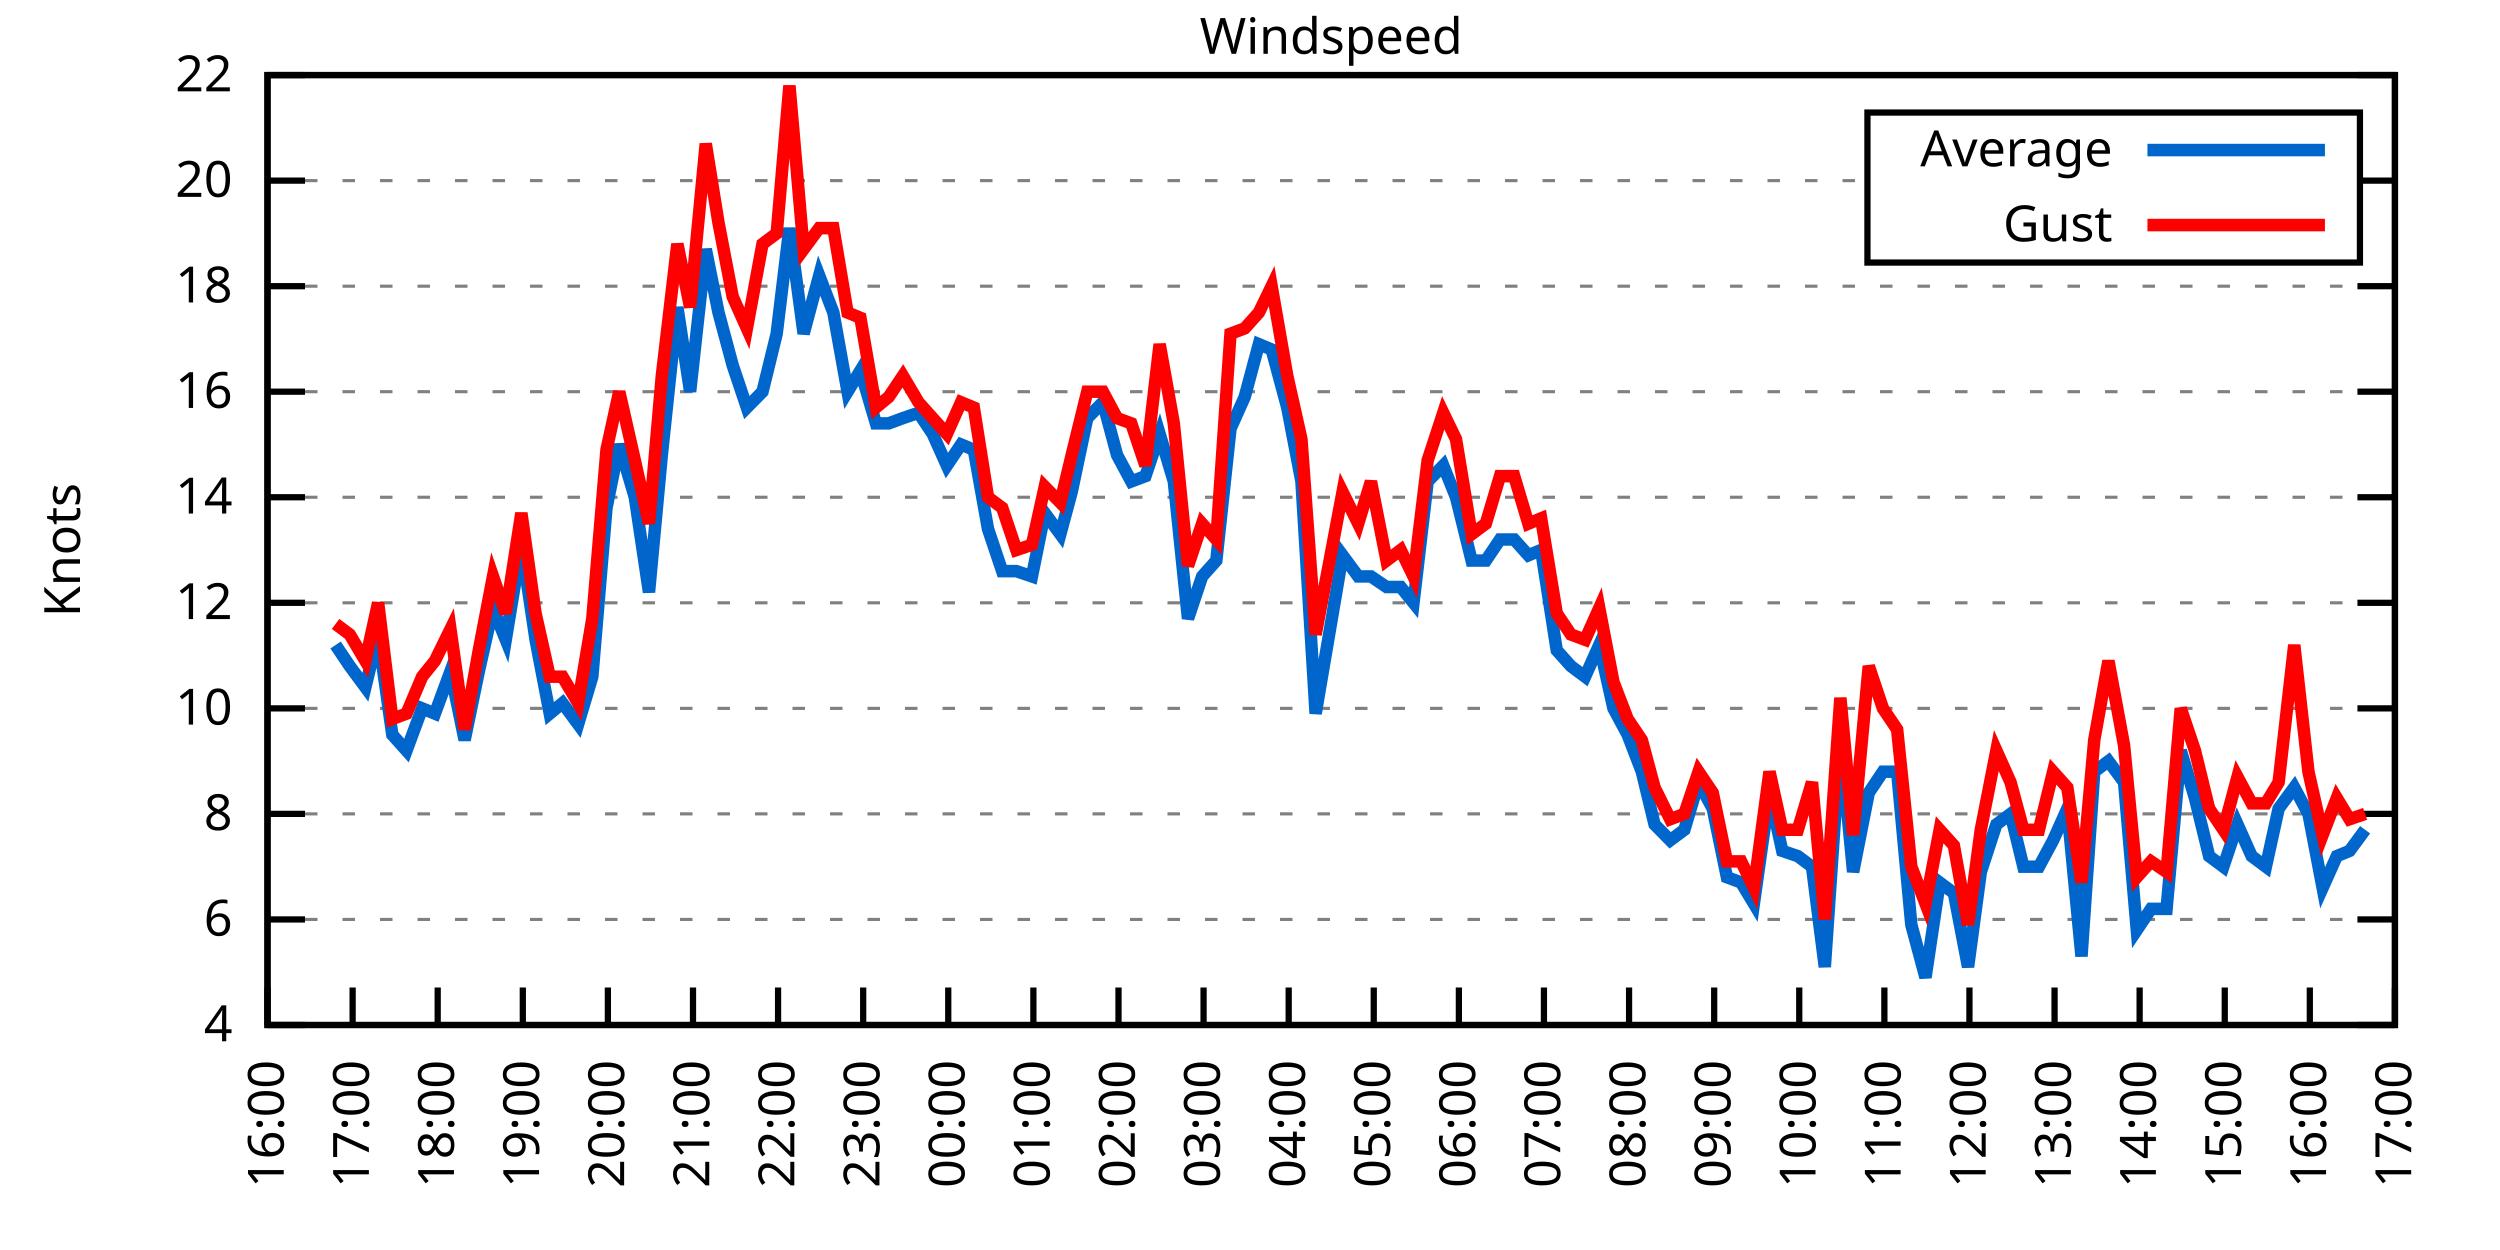
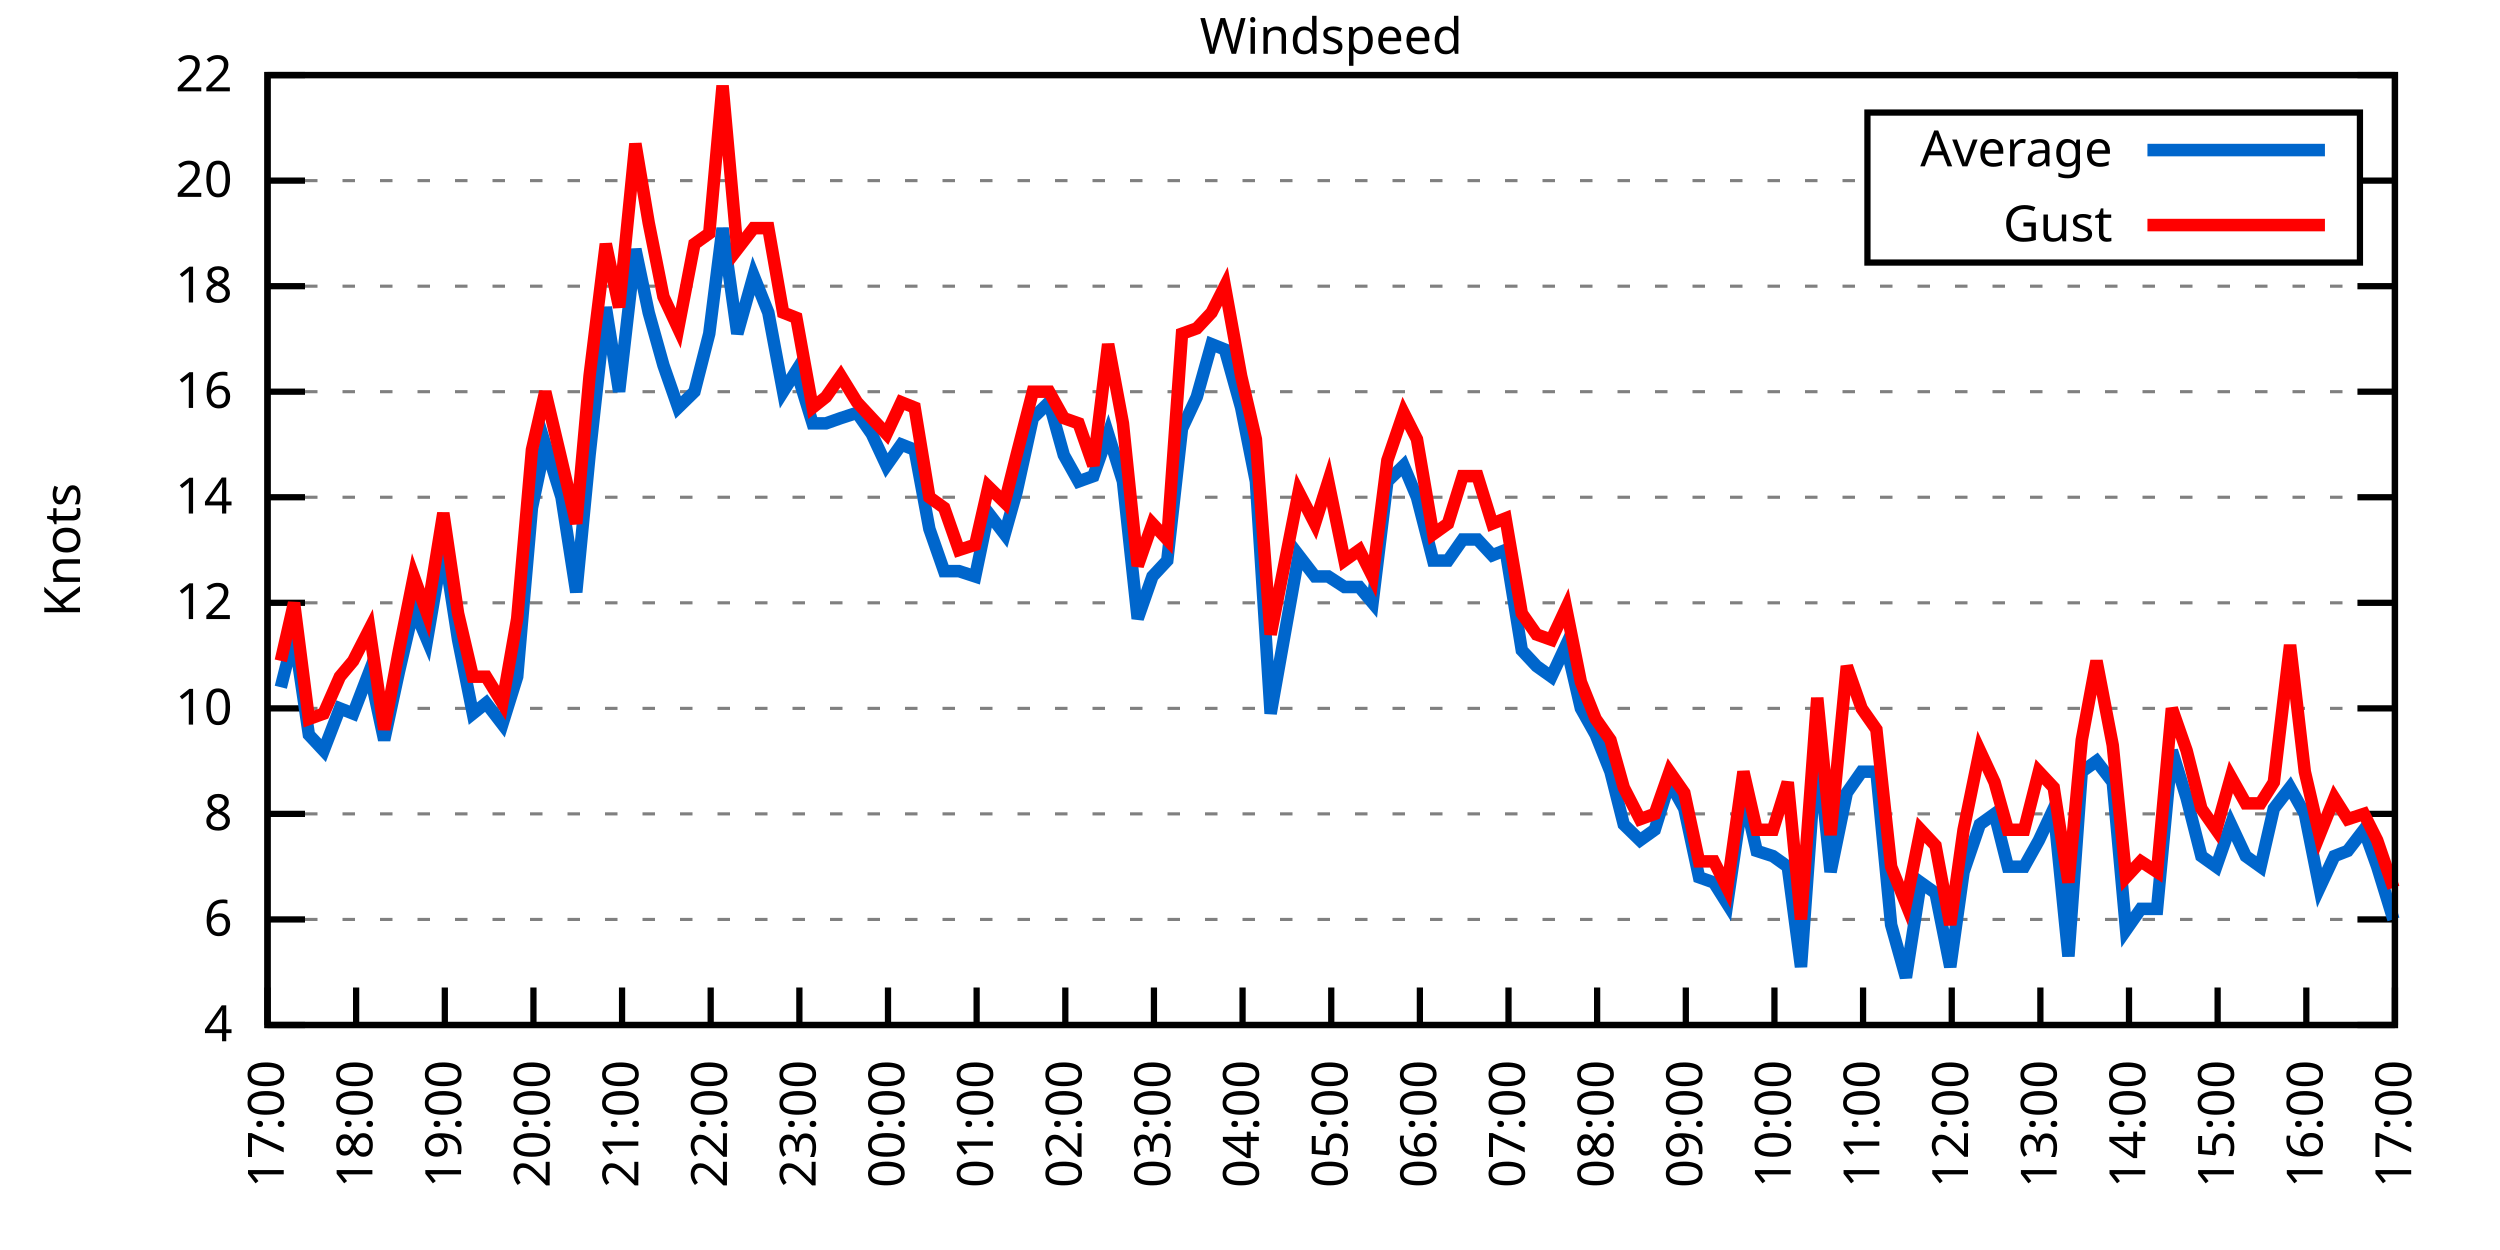
<svg xmlns="http://www.w3.org/2000/svg" xmlns:xlink="http://www.w3.org/1999/xlink" width="400" height="200" viewBox="0 0 400 200">
  <g id="gnuplot_canvas">
    <rect x="0" y="0" width="400" height="200" fill="none" />
    <defs>
      <circle id="gpDot" r="0.5" stroke-width="0.5" stroke="currentColor" />
      <path id="gpPt0" stroke-width="0.333" stroke="currentColor" d="M-1,0 h2 M0,-1 v2" />
      <path id="gpPt1" stroke-width="0.333" stroke="currentColor" d="M-1,-1 L1,1 M1,-1 L-1,1" />
      <path id="gpPt2" stroke-width="0.333" stroke="currentColor" d="M-1,0 L1,0 M0,-1 L0,1 M-1,-1 L1,1 M-1,1 L1,-1" />
      <rect id="gpPt3" stroke-width="0.333" stroke="currentColor" x="-1" y="-1" width="2" height="2" />
      <rect id="gpPt4" stroke-width="0.333" stroke="currentColor" fill="currentColor" x="-1" y="-1" width="2" height="2" />
      <circle id="gpPt5" stroke-width="0.333" stroke="currentColor" cx="0" cy="0" r="1" />
      <use xlink:href="#gpPt5" id="gpPt6" fill="currentColor" stroke="none" />
      <path id="gpPt7" stroke-width="0.333" stroke="currentColor" d="M0,-1.33 L-1.33,0.67 L1.33,0.67 z" />
      <use xlink:href="#gpPt7" id="gpPt8" fill="currentColor" stroke="none" />
      <use xlink:href="#gpPt7" id="gpPt9" stroke="currentColor" transform="rotate(180)" />
      <use xlink:href="#gpPt9" id="gpPt10" fill="currentColor" stroke="none" />
      <use xlink:href="#gpPt3" id="gpPt11" stroke="currentColor" transform="rotate(45)" />
      <use xlink:href="#gpPt11" id="gpPt12" fill="currentColor" stroke="none" />
      <path id="gpPt13" stroke-width="0.333" stroke="currentColor" d="M0,1.330 L1.265,0.411 L0.782,-1.067 L-0.782,-1.076 L-1.265,0.411 z" />
      <use xlink:href="#gpPt13" id="gpPt14" fill="currentColor" stroke="none" />
      <filter id="textbox" filterUnits="objectBoundingBox" x="0" y="0" height="1" width="1">
        <feFlood flood-color="white" flood-opacity="1" result="bgnd" />
        <feComposite in="SourceGraphic" in2="bgnd" operator="atop" />
      </filter>
      <filter id="greybox" filterUnits="objectBoundingBox" x="0" y="0" height="1" width="1">
        <feFlood flood-color="lightgrey" flood-opacity="1" result="grey" />
        <feComposite in="SourceGraphic" in2="grey" operator="atop" />
      </filter>
    </defs>
    <g fill="none" color="white" stroke="currentColor" stroke-width="1.00" stroke-linecap="butt" stroke-linejoin="miter">
</g>
    <g fill="none" color="black" stroke="currentColor" stroke-width="1.00" stroke-linecap="butt" stroke-linejoin="miter">
      <g stroke="none" shape-rendering="crispEdges">
        <polygon fill="rgb(255, 255, 255)" points="42.80,164.00 383.18,164.00 383.18,12.02 42.80,12.02 " />
      </g>
    </g>
    <g fill="none" color="black" stroke="currentColor" stroke-width="1.00" stroke-linecap="butt" stroke-linejoin="miter">
</g>
    <g fill="none" color="black" stroke="black" stroke-width="0.50" stroke-linecap="butt" stroke-linejoin="miter">
</g>
    <g fill="none" color="gray" stroke="currentColor" stroke-width="0.50" stroke-linecap="butt" stroke-linejoin="miter">
      <path stroke="gray" stroke-dasharray="2,4" class="gridline" d="M42.80,164.00 L383.19,164.00  " />
    </g>
    <g fill="none" color="gray" stroke="gray" stroke-width="1.00" stroke-linecap="butt" stroke-linejoin="miter">
</g>
    <g fill="none" color="black" stroke="currentColor" stroke-width="1.00" stroke-linecap="butt" stroke-linejoin="miter">
      <path stroke="black" d="M42.80,164.00 L48.80,164.00 M383.19,164.00 L377.19,164.00  " />
      <g transform="translate(37.20,166.60)" stroke="none" fill="black" font-family="Sans" font-size="8.00" text-anchor="end">
        <text>
          <tspan font-family="Sans"> 4</tspan>
        </text>
      </g>
    </g>
    <g fill="none" color="black" stroke="currentColor" stroke-width="1.00" stroke-linecap="butt" stroke-linejoin="miter">
</g>
    <g fill="none" color="black" stroke="black" stroke-width="0.50" stroke-linecap="butt" stroke-linejoin="miter">
</g>
    <g fill="none" color="gray" stroke="currentColor" stroke-width="0.50" stroke-linecap="butt" stroke-linejoin="miter">
      <path stroke="gray" stroke-dasharray="2,4" class="gridline" d="M42.80,147.11 L383.19,147.11  " />
    </g>
    <g fill="none" color="gray" stroke="gray" stroke-width="1.00" stroke-linecap="butt" stroke-linejoin="miter">
</g>
    <g fill="none" color="black" stroke="currentColor" stroke-width="1.00" stroke-linecap="butt" stroke-linejoin="miter">
      <path stroke="black" d="M42.80,147.11 L48.80,147.11 M383.19,147.11 L377.19,147.11  " />
      <g transform="translate(37.20,149.71)" stroke="none" fill="black" font-family="Sans" font-size="8.00" text-anchor="end">
        <text>
          <tspan font-family="Sans"> 6</tspan>
        </text>
      </g>
    </g>
    <g fill="none" color="black" stroke="currentColor" stroke-width="1.00" stroke-linecap="butt" stroke-linejoin="miter">
</g>
    <g fill="none" color="black" stroke="black" stroke-width="0.50" stroke-linecap="butt" stroke-linejoin="miter">
</g>
    <g fill="none" color="gray" stroke="currentColor" stroke-width="0.50" stroke-linecap="butt" stroke-linejoin="miter">
      <path stroke="gray" stroke-dasharray="2,4" class="gridline" d="M42.80,130.22 L383.19,130.22  " />
    </g>
    <g fill="none" color="gray" stroke="gray" stroke-width="1.00" stroke-linecap="butt" stroke-linejoin="miter">
</g>
    <g fill="none" color="black" stroke="currentColor" stroke-width="1.00" stroke-linecap="butt" stroke-linejoin="miter">
      <path stroke="black" d="M42.80,130.22 L48.80,130.22 M383.19,130.22 L377.19,130.22  " />
      <g transform="translate(37.20,132.82)" stroke="none" fill="black" font-family="Sans" font-size="8.00" text-anchor="end">
        <text>
          <tspan font-family="Sans"> 8</tspan>
        </text>
      </g>
    </g>
    <g fill="none" color="black" stroke="currentColor" stroke-width="1.00" stroke-linecap="butt" stroke-linejoin="miter">
</g>
    <g fill="none" color="black" stroke="black" stroke-width="0.50" stroke-linecap="butt" stroke-linejoin="miter">
</g>
    <g fill="none" color="gray" stroke="currentColor" stroke-width="0.50" stroke-linecap="butt" stroke-linejoin="miter">
      <path stroke="gray" stroke-dasharray="2,4" class="gridline" d="M42.80,113.34 L383.19,113.34  " />
    </g>
    <g fill="none" color="gray" stroke="gray" stroke-width="1.00" stroke-linecap="butt" stroke-linejoin="miter">
</g>
    <g fill="none" color="black" stroke="currentColor" stroke-width="1.00" stroke-linecap="butt" stroke-linejoin="miter">
      <path stroke="black" d="M42.80,113.34 L48.80,113.34 M383.19,113.34 L377.19,113.34  " />
      <g transform="translate(37.20,115.94)" stroke="none" fill="black" font-family="Sans" font-size="8.00" text-anchor="end">
        <text>
          <tspan font-family="Sans"> 10</tspan>
        </text>
      </g>
    </g>
    <g fill="none" color="black" stroke="currentColor" stroke-width="1.00" stroke-linecap="butt" stroke-linejoin="miter">
</g>
    <g fill="none" color="black" stroke="black" stroke-width="0.50" stroke-linecap="butt" stroke-linejoin="miter">
</g>
    <g fill="none" color="gray" stroke="currentColor" stroke-width="0.50" stroke-linecap="butt" stroke-linejoin="miter">
      <path stroke="gray" stroke-dasharray="2,4" class="gridline" d="M42.80,96.45 L383.19,96.45  " />
    </g>
    <g fill="none" color="gray" stroke="gray" stroke-width="1.00" stroke-linecap="butt" stroke-linejoin="miter">
</g>
    <g fill="none" color="black" stroke="currentColor" stroke-width="1.00" stroke-linecap="butt" stroke-linejoin="miter">
      <path stroke="black" d="M42.80,96.45 L48.80,96.45 M383.19,96.45 L377.19,96.45  " />
      <g transform="translate(37.20,99.05)" stroke="none" fill="black" font-family="Sans" font-size="8.00" text-anchor="end">
        <text>
          <tspan font-family="Sans"> 12</tspan>
        </text>
      </g>
    </g>
    <g fill="none" color="black" stroke="currentColor" stroke-width="1.00" stroke-linecap="butt" stroke-linejoin="miter">
</g>
    <g fill="none" color="black" stroke="black" stroke-width="0.50" stroke-linecap="butt" stroke-linejoin="miter">
</g>
    <g fill="none" color="gray" stroke="currentColor" stroke-width="0.50" stroke-linecap="butt" stroke-linejoin="miter">
      <path stroke="gray" stroke-dasharray="2,4" class="gridline" d="M42.80,79.56 L383.19,79.56  " />
    </g>
    <g fill="none" color="gray" stroke="gray" stroke-width="1.00" stroke-linecap="butt" stroke-linejoin="miter">
</g>
    <g fill="none" color="black" stroke="currentColor" stroke-width="1.00" stroke-linecap="butt" stroke-linejoin="miter">
      <path stroke="black" d="M42.80,79.56 L48.80,79.56 M383.19,79.56 L377.19,79.56  " />
      <g transform="translate(37.20,82.16)" stroke="none" fill="black" font-family="Sans" font-size="8.00" text-anchor="end">
        <text>
          <tspan font-family="Sans"> 14</tspan>
        </text>
      </g>
    </g>
    <g fill="none" color="black" stroke="currentColor" stroke-width="1.00" stroke-linecap="butt" stroke-linejoin="miter">
</g>
    <g fill="none" color="black" stroke="black" stroke-width="0.50" stroke-linecap="butt" stroke-linejoin="miter">
</g>
    <g fill="none" color="gray" stroke="currentColor" stroke-width="0.50" stroke-linecap="butt" stroke-linejoin="miter">
      <path stroke="gray" stroke-dasharray="2,4" class="gridline" d="M42.80,62.67 L383.19,62.67  " />
    </g>
    <g fill="none" color="gray" stroke="gray" stroke-width="1.00" stroke-linecap="butt" stroke-linejoin="miter">
</g>
    <g fill="none" color="black" stroke="currentColor" stroke-width="1.00" stroke-linecap="butt" stroke-linejoin="miter">
      <path stroke="black" d="M42.80,62.67 L48.80,62.67 M383.19,62.67 L377.19,62.67  " />
      <g transform="translate(37.20,65.27)" stroke="none" fill="black" font-family="Sans" font-size="8.00" text-anchor="end">
        <text>
          <tspan font-family="Sans"> 16</tspan>
        </text>
      </g>
    </g>
    <g fill="none" color="black" stroke="currentColor" stroke-width="1.00" stroke-linecap="butt" stroke-linejoin="miter">
</g>
    <g fill="none" color="black" stroke="black" stroke-width="0.50" stroke-linecap="butt" stroke-linejoin="miter">
</g>
    <g fill="none" color="gray" stroke="currentColor" stroke-width="0.50" stroke-linecap="butt" stroke-linejoin="miter">
      <path stroke="gray" stroke-dasharray="2,4" class="gridline" d="M42.80,45.79 L383.19,45.79  " />
    </g>
    <g fill="none" color="gray" stroke="gray" stroke-width="1.00" stroke-linecap="butt" stroke-linejoin="miter">
</g>
    <g fill="none" color="black" stroke="currentColor" stroke-width="1.00" stroke-linecap="butt" stroke-linejoin="miter">
      <path stroke="black" d="M42.80,45.79 L48.80,45.79 M383.19,45.79 L377.19,45.79  " />
      <g transform="translate(37.20,48.39)" stroke="none" fill="black" font-family="Sans" font-size="8.00" text-anchor="end">
        <text>
          <tspan font-family="Sans"> 18</tspan>
        </text>
      </g>
    </g>
    <g fill="none" color="black" stroke="currentColor" stroke-width="1.00" stroke-linecap="butt" stroke-linejoin="miter">
</g>
    <g fill="none" color="black" stroke="black" stroke-width="0.50" stroke-linecap="butt" stroke-linejoin="miter">
</g>
    <g fill="none" color="gray" stroke="currentColor" stroke-width="0.50" stroke-linecap="butt" stroke-linejoin="miter">
      <path stroke="gray" stroke-dasharray="2,4" class="gridline" d="M42.80,28.90 L298.79,28.90 M377.59,28.90 L383.19,28.90  " />
    </g>
    <g fill="none" color="gray" stroke="gray" stroke-width="1.00" stroke-linecap="butt" stroke-linejoin="miter">
</g>
    <g fill="none" color="black" stroke="currentColor" stroke-width="1.00" stroke-linecap="butt" stroke-linejoin="miter">
      <path stroke="black" d="M42.80,28.90 L48.80,28.90 M383.19,28.90 L377.19,28.90  " />
      <g transform="translate(37.20,31.50)" stroke="none" fill="black" font-family="Sans" font-size="8.00" text-anchor="end">
        <text>
          <tspan font-family="Sans"> 20</tspan>
        </text>
      </g>
    </g>
    <g fill="none" color="black" stroke="currentColor" stroke-width="1.00" stroke-linecap="butt" stroke-linejoin="miter">
</g>
    <g fill="none" color="black" stroke="black" stroke-width="0.50" stroke-linecap="butt" stroke-linejoin="miter">
</g>
    <g fill="none" color="gray" stroke="currentColor" stroke-width="0.50" stroke-linecap="butt" stroke-linejoin="miter">
      <path stroke="gray" stroke-dasharray="2,4" class="gridline" d="M42.80,12.01 L383.19,12.01  " />
    </g>
    <g fill="none" color="gray" stroke="gray" stroke-width="1.00" stroke-linecap="butt" stroke-linejoin="miter">
</g>
    <g fill="none" color="black" stroke="currentColor" stroke-width="1.00" stroke-linecap="butt" stroke-linejoin="miter">
      <path stroke="black" d="M42.80,12.01 L48.80,12.01 M383.19,12.01 L377.19,12.01  " />
      <g transform="translate(37.20,14.61)" stroke="none" fill="black" font-family="Sans" font-size="8.00" text-anchor="end">
        <text>
          <tspan font-family="Sans"> 22</tspan>
        </text>
      </g>
    </g>
    <g fill="none" color="black" stroke="currentColor" stroke-width="1.00" stroke-linecap="butt" stroke-linejoin="miter">
      <path stroke="black" d="M42.80,164.00 L42.80,158.00  " />
      <g transform="translate(45.40,169.60) rotate(270.00)" stroke="none" fill="black" font-family="Sans" font-size="8.00" text-anchor="end">
        <text>
-           <tspan font-family="Sans">16:00</tspan>
-         </text>
-       </g>
-     </g>
-     <g fill="none" color="black" stroke="currentColor" stroke-width="1.00" stroke-linecap="butt" stroke-linejoin="miter">
-       <path stroke="black" d="M56.42,164.00 L56.42,158.00  " />
-       <g transform="translate(59.02,169.60) rotate(270.00)" stroke="none" fill="black" font-family="Sans" font-size="8.00" text-anchor="end">
-         <text>
          <tspan font-family="Sans">17:00</tspan>
        </text>
      </g>
    </g>
    <g fill="none" color="black" stroke="currentColor" stroke-width="1.00" stroke-linecap="butt" stroke-linejoin="miter">
-       <path stroke="black" d="M70.03,164.00 L70.03,158.00  " />
-       <g transform="translate(72.63,169.60) rotate(270.00)" stroke="none" fill="black" font-family="Sans" font-size="8.00" text-anchor="end">
+       <path stroke="black" d="M56.98,164.00 L56.98,158.00  " />
+       <g transform="translate(59.58,169.60) rotate(270.00)" stroke="none" fill="black" font-family="Sans" font-size="8.00" text-anchor="end">
        <text>
          <tspan font-family="Sans">18:00</tspan>
        </text>
      </g>
    </g>
    <g fill="none" color="black" stroke="currentColor" stroke-width="1.00" stroke-linecap="butt" stroke-linejoin="miter">
-       <path stroke="black" d="M83.65,164.00 L83.65,158.00  " />
-       <g transform="translate(86.25,169.60) rotate(270.00)" stroke="none" fill="black" font-family="Sans" font-size="8.00" text-anchor="end">
+       <path stroke="black" d="M71.17,164.00 L71.17,158.00  " />
+       <g transform="translate(73.77,169.60) rotate(270.00)" stroke="none" fill="black" font-family="Sans" font-size="8.00" text-anchor="end">
        <text>
          <tspan font-family="Sans">19:00</tspan>
        </text>
      </g>
    </g>
    <g fill="none" color="black" stroke="currentColor" stroke-width="1.00" stroke-linecap="butt" stroke-linejoin="miter">
-       <path stroke="black" d="M97.26,164.00 L97.26,158.00  " />
-       <g transform="translate(99.86,169.60) rotate(270.00)" stroke="none" fill="black" font-family="Sans" font-size="8.00" text-anchor="end">
+       <path stroke="black" d="M85.35,164.00 L85.35,158.00  " />
+       <g transform="translate(87.95,169.60) rotate(270.00)" stroke="none" fill="black" font-family="Sans" font-size="8.00" text-anchor="end">
        <text>
          <tspan font-family="Sans">20:00</tspan>
        </text>
      </g>
    </g>
    <g fill="none" color="black" stroke="currentColor" stroke-width="1.00" stroke-linecap="butt" stroke-linejoin="miter">
-       <path stroke="black" d="M110.88,164.00 L110.88,158.00  " />
-       <g transform="translate(113.48,169.60) rotate(270.00)" stroke="none" fill="black" font-family="Sans" font-size="8.00" text-anchor="end">
+       <path stroke="black" d="M99.53,164.00 L99.53,158.00  " />
+       <g transform="translate(102.13,169.60) rotate(270.00)" stroke="none" fill="black" font-family="Sans" font-size="8.00" text-anchor="end">
        <text>
          <tspan font-family="Sans">21:00</tspan>
        </text>
      </g>
    </g>
    <g fill="none" color="black" stroke="currentColor" stroke-width="1.00" stroke-linecap="butt" stroke-linejoin="miter">
-       <path stroke="black" d="M124.49,164.00 L124.49,158.00  " />
-       <g transform="translate(127.09,169.60) rotate(270.00)" stroke="none" fill="black" font-family="Sans" font-size="8.00" text-anchor="end">
+       <path stroke="black" d="M113.71,164.00 L113.71,158.00  " />
+       <g transform="translate(116.31,169.60) rotate(270.00)" stroke="none" fill="black" font-family="Sans" font-size="8.00" text-anchor="end">
        <text>
          <tspan font-family="Sans">22:00</tspan>
        </text>
      </g>
    </g>
    <g fill="none" color="black" stroke="currentColor" stroke-width="1.00" stroke-linecap="butt" stroke-linejoin="miter">
-       <path stroke="black" d="M138.11,164.00 L138.11,158.00  " />
-       <g transform="translate(140.71,169.60) rotate(270.00)" stroke="none" fill="black" font-family="Sans" font-size="8.00" text-anchor="end">
+       <path stroke="black" d="M127.90,164.00 L127.90,158.00  " />
+       <g transform="translate(130.50,169.60) rotate(270.00)" stroke="none" fill="black" font-family="Sans" font-size="8.00" text-anchor="end">
        <text>
          <tspan font-family="Sans">23:00</tspan>
        </text>
      </g>
    </g>
    <g fill="none" color="black" stroke="currentColor" stroke-width="1.00" stroke-linecap="butt" stroke-linejoin="miter">
-       <path stroke="black" d="M151.72,164.00 L151.72,158.00  " />
-       <g transform="translate(154.32,169.60) rotate(270.00)" stroke="none" fill="black" font-family="Sans" font-size="8.00" text-anchor="end">
+       <path stroke="black" d="M142.08,164.00 L142.08,158.00  " />
+       <g transform="translate(144.68,169.60) rotate(270.00)" stroke="none" fill="black" font-family="Sans" font-size="8.00" text-anchor="end">
        <text>
          <tspan font-family="Sans">00:00</tspan>
        </text>
      </g>
    </g>
    <g fill="none" color="black" stroke="currentColor" stroke-width="1.00" stroke-linecap="butt" stroke-linejoin="miter">
-       <path stroke="black" d="M165.34,164.00 L165.34,158.00  " />
-       <g transform="translate(167.94,169.60) rotate(270.00)" stroke="none" fill="black" font-family="Sans" font-size="8.00" text-anchor="end">
+       <path stroke="black" d="M156.26,164.00 L156.26,158.00  " />
+       <g transform="translate(158.86,169.60) rotate(270.00)" stroke="none" fill="black" font-family="Sans" font-size="8.00" text-anchor="end">
        <text>
          <tspan font-family="Sans">01:00</tspan>
        </text>
      </g>
    </g>
    <g fill="none" color="black" stroke="currentColor" stroke-width="1.00" stroke-linecap="butt" stroke-linejoin="miter">
-       <path stroke="black" d="M178.96,164.00 L178.96,158.00  " />
-       <g transform="translate(181.56,169.60) rotate(270.00)" stroke="none" fill="black" font-family="Sans" font-size="8.00" text-anchor="end">
+       <path stroke="black" d="M170.45,164.00 L170.45,158.00  " />
+       <g transform="translate(173.05,169.60) rotate(270.00)" stroke="none" fill="black" font-family="Sans" font-size="8.00" text-anchor="end">
        <text>
          <tspan font-family="Sans">02:00</tspan>
        </text>
      </g>
    </g>
    <g fill="none" color="black" stroke="currentColor" stroke-width="1.00" stroke-linecap="butt" stroke-linejoin="miter">
-       <path stroke="black" d="M192.57,164.00 L192.57,158.00  " />
-       <g transform="translate(195.17,169.60) rotate(270.00)" stroke="none" fill="black" font-family="Sans" font-size="8.00" text-anchor="end">
+       <path stroke="black" d="M184.63,164.00 L184.63,158.00  " />
+       <g transform="translate(187.23,169.60) rotate(270.00)" stroke="none" fill="black" font-family="Sans" font-size="8.00" text-anchor="end">
        <text>
          <tspan font-family="Sans">03:00</tspan>
        </text>
      </g>
    </g>
    <g fill="none" color="black" stroke="currentColor" stroke-width="1.00" stroke-linecap="butt" stroke-linejoin="miter">
-       <path stroke="black" d="M206.19,164.00 L206.19,158.00  " />
-       <g transform="translate(208.79,169.60) rotate(270.00)" stroke="none" fill="black" font-family="Sans" font-size="8.00" text-anchor="end">
+       <path stroke="black" d="M198.81,164.00 L198.81,158.00  " />
+       <g transform="translate(201.41,169.60) rotate(270.00)" stroke="none" fill="black" font-family="Sans" font-size="8.00" text-anchor="end">
        <text>
          <tspan font-family="Sans">04:00</tspan>
        </text>
      </g>
    </g>
    <g fill="none" color="black" stroke="currentColor" stroke-width="1.00" stroke-linecap="butt" stroke-linejoin="miter">
-       <path stroke="black" d="M219.80,164.00 L219.80,158.00  " />
-       <g transform="translate(222.40,169.60) rotate(270.00)" stroke="none" fill="black" font-family="Sans" font-size="8.00" text-anchor="end">
+       <path stroke="black" d="M213.00,164.00 L213.00,158.00  " />
+       <g transform="translate(215.60,169.60) rotate(270.00)" stroke="none" fill="black" font-family="Sans" font-size="8.00" text-anchor="end">
        <text>
          <tspan font-family="Sans">05:00</tspan>
        </text>
      </g>
    </g>
    <g fill="none" color="black" stroke="currentColor" stroke-width="1.00" stroke-linecap="butt" stroke-linejoin="miter">
-       <path stroke="black" d="M233.42,164.00 L233.42,158.00  " />
-       <g transform="translate(236.02,169.60) rotate(270.00)" stroke="none" fill="black" font-family="Sans" font-size="8.00" text-anchor="end">
+       <path stroke="black" d="M227.18,164.00 L227.18,158.00  " />
+       <g transform="translate(229.78,169.60) rotate(270.00)" stroke="none" fill="black" font-family="Sans" font-size="8.00" text-anchor="end">
        <text>
          <tspan font-family="Sans">06:00</tspan>
        </text>
      </g>
    </g>
    <g fill="none" color="black" stroke="currentColor" stroke-width="1.00" stroke-linecap="butt" stroke-linejoin="miter">
-       <path stroke="black" d="M247.03,164.00 L247.03,158.00  " />
-       <g transform="translate(249.63,169.60) rotate(270.00)" stroke="none" fill="black" font-family="Sans" font-size="8.00" text-anchor="end">
+       <path stroke="black" d="M241.36,164.00 L241.36,158.00  " />
+       <g transform="translate(243.96,169.60) rotate(270.00)" stroke="none" fill="black" font-family="Sans" font-size="8.00" text-anchor="end">
        <text>
          <tspan font-family="Sans">07:00</tspan>
        </text>
      </g>
    </g>
    <g fill="none" color="black" stroke="currentColor" stroke-width="1.00" stroke-linecap="butt" stroke-linejoin="miter">
-       <path stroke="black" d="M260.65,164.00 L260.65,158.00  " />
-       <g transform="translate(263.25,169.60) rotate(270.00)" stroke="none" fill="black" font-family="Sans" font-size="8.00" text-anchor="end">
+       <path stroke="black" d="M255.54,164.00 L255.54,158.00  " />
+       <g transform="translate(258.14,169.60) rotate(270.00)" stroke="none" fill="black" font-family="Sans" font-size="8.00" text-anchor="end">
        <text>
          <tspan font-family="Sans">08:00</tspan>
        </text>
      </g>
    </g>
    <g fill="none" color="black" stroke="currentColor" stroke-width="1.00" stroke-linecap="butt" stroke-linejoin="miter">
-       <path stroke="black" d="M274.27,164.00 L274.27,158.00  " />
-       <g transform="translate(276.87,169.60) rotate(270.00)" stroke="none" fill="black" font-family="Sans" font-size="8.00" text-anchor="end">
+       <path stroke="black" d="M269.73,164.00 L269.73,158.00  " />
+       <g transform="translate(272.33,169.60) rotate(270.00)" stroke="none" fill="black" font-family="Sans" font-size="8.00" text-anchor="end">
        <text>
          <tspan font-family="Sans">09:00</tspan>
        </text>
      </g>
    </g>
    <g fill="none" color="black" stroke="currentColor" stroke-width="1.00" stroke-linecap="butt" stroke-linejoin="miter">
-       <path stroke="black" d="M287.88,164.00 L287.88,158.00  " />
-       <g transform="translate(290.48,169.60) rotate(270.00)" stroke="none" fill="black" font-family="Sans" font-size="8.00" text-anchor="end">
+       <path stroke="black" d="M283.91,164.00 L283.91,158.00  " />
+       <g transform="translate(286.51,169.60) rotate(270.00)" stroke="none" fill="black" font-family="Sans" font-size="8.00" text-anchor="end">
        <text>
          <tspan font-family="Sans">10:00</tspan>
        </text>
      </g>
    </g>
    <g fill="none" color="black" stroke="currentColor" stroke-width="1.00" stroke-linecap="butt" stroke-linejoin="miter">
-       <path stroke="black" d="M301.50,164.00 L301.50,158.00  " />
-       <g transform="translate(304.10,169.60) rotate(270.00)" stroke="none" fill="black" font-family="Sans" font-size="8.00" text-anchor="end">
+       <path stroke="black" d="M298.09,164.00 L298.09,158.00  " />
+       <g transform="translate(300.69,169.60) rotate(270.00)" stroke="none" fill="black" font-family="Sans" font-size="8.00" text-anchor="end">
        <text>
          <tspan font-family="Sans">11:00</tspan>
        </text>
      </g>
    </g>
    <g fill="none" color="black" stroke="currentColor" stroke-width="1.00" stroke-linecap="butt" stroke-linejoin="miter">
-       <path stroke="black" d="M315.11,164.00 L315.11,158.00  " />
-       <g transform="translate(317.71,169.60) rotate(270.00)" stroke="none" fill="black" font-family="Sans" font-size="8.00" text-anchor="end">
+       <path stroke="black" d="M312.28,164.00 L312.28,158.00  " />
+       <g transform="translate(314.88,169.60) rotate(270.00)" stroke="none" fill="black" font-family="Sans" font-size="8.00" text-anchor="end">
        <text>
          <tspan font-family="Sans">12:00</tspan>
        </text>
      </g>
    </g>
    <g fill="none" color="black" stroke="currentColor" stroke-width="1.00" stroke-linecap="butt" stroke-linejoin="miter">
-       <path stroke="black" d="M328.73,164.00 L328.73,158.00  " />
-       <g transform="translate(331.33,169.60) rotate(270.00)" stroke="none" fill="black" font-family="Sans" font-size="8.00" text-anchor="end">
+       <path stroke="black" d="M326.46,164.00 L326.46,158.00  " />
+       <g transform="translate(329.06,169.60) rotate(270.00)" stroke="none" fill="black" font-family="Sans" font-size="8.00" text-anchor="end">
        <text>
          <tspan font-family="Sans">13:00</tspan>
        </text>
      </g>
    </g>
    <g fill="none" color="black" stroke="currentColor" stroke-width="1.00" stroke-linecap="butt" stroke-linejoin="miter">
-       <path stroke="black" d="M342.34,164.00 L342.34,158.00  " />
-       <g transform="translate(344.94,169.60) rotate(270.00)" stroke="none" fill="black" font-family="Sans" font-size="8.00" text-anchor="end">
+       <path stroke="black" d="M340.64,164.00 L340.64,158.00  " />
+       <g transform="translate(343.24,169.60) rotate(270.00)" stroke="none" fill="black" font-family="Sans" font-size="8.00" text-anchor="end">
        <text>
          <tspan font-family="Sans">14:00</tspan>
        </text>
      </g>
    </g>
    <g fill="none" color="black" stroke="currentColor" stroke-width="1.00" stroke-linecap="butt" stroke-linejoin="miter">
-       <path stroke="black" d="M355.96,164.00 L355.96,158.00  " />
-       <g transform="translate(358.56,169.60) rotate(270.00)" stroke="none" fill="black" font-family="Sans" font-size="8.00" text-anchor="end">
+       <path stroke="black" d="M354.82,164.00 L354.82,158.00  " />
+       <g transform="translate(357.42,169.60) rotate(270.00)" stroke="none" fill="black" font-family="Sans" font-size="8.00" text-anchor="end">
        <text>
          <tspan font-family="Sans">15:00</tspan>
        </text>
      </g>
    </g>
    <g fill="none" color="black" stroke="currentColor" stroke-width="1.00" stroke-linecap="butt" stroke-linejoin="miter">
-       <path stroke="black" d="M369.57,164.00 L369.57,158.00  " />
-       <g transform="translate(372.17,169.60) rotate(270.00)" stroke="none" fill="black" font-family="Sans" font-size="8.00" text-anchor="end">
+       <path stroke="black" d="M369.01,164.00 L369.01,158.00  " />
+       <g transform="translate(371.61,169.60) rotate(270.00)" stroke="none" fill="black" font-family="Sans" font-size="8.00" text-anchor="end">
        <text>
          <tspan font-family="Sans">16:00</tspan>
        </text>
      </g>
    </g>
    <g fill="none" color="black" stroke="currentColor" stroke-width="1.00" stroke-linecap="butt" stroke-linejoin="miter">
      <path stroke="black" d="M383.19,164.00 L383.19,158.00  " />
      <g transform="translate(385.79,169.60) rotate(270.00)" stroke="none" fill="black" font-family="Sans" font-size="8.00" text-anchor="end">
        <text>
          <tspan font-family="Sans">17:00</tspan>
        </text>
      </g>
    </g>
    <g fill="none" color="black" stroke="currentColor" stroke-width="1.00" stroke-linecap="butt" stroke-linejoin="miter">
</g>
    <g fill="none" color="black" stroke="currentColor" stroke-width="1.00" stroke-linecap="butt" stroke-linejoin="miter">
      <path stroke="black" d="M42.80,12.01 L42.80,164.00 L383.19,164.00 L383.19,12.01 L42.80,12.01 Z  " />
    </g>
    <g fill="none" color="black" stroke="currentColor" stroke-width="1.00" stroke-linecap="butt" stroke-linejoin="miter">
</g>
    <g fill="none" color="black" stroke="currentColor" stroke-width="1.00" stroke-linecap="butt" stroke-linejoin="miter">
      <path stroke="black" d="M298.79,42.01 L298.79,18.01 L377.59,18.01 L377.59,42.01 L298.79,42.01 Z  " />
    </g>
    <g id="Windspeed_plot_1">
      <g fill="none" color="white" stroke="black" stroke-width="2.00" stroke-linecap="butt" stroke-linejoin="miter">
</g>
      <g fill="none" color="black" stroke="currentColor" stroke-width="2.00" stroke-linecap="butt" stroke-linejoin="miter">
        <g transform="translate(337.99,26.61)" stroke="none" fill="black" font-family="Sans" font-size="8.00" text-anchor="end">
          <text>
            <tspan font-family="Sans">Average</tspan>
          </text>
        </g>
      </g>
      <g fill="none" color="black" stroke="currentColor" stroke-width="2.00" stroke-linecap="butt" stroke-linejoin="miter">
-         <path stroke="rgb(  0, 102, 204)" d="M343.59,24.01 L371.99,24.01 M53.69,103.20 L55.96,106.58 L58.46,109.96 L60.50,101.52 L62.77,117.56 L65.04,120.09   L67.54,113.34 L69.58,114.18 L72.07,107.43 L74.34,118.40 L76.61,107.43 L78.88,97.29 L80.92,102.36 L83.42,87.16   L85.69,102.36 L87.96,114.18 L90.00,112.49 L92.50,115.87 L94.77,108.27 L97.04,81.25 L99.08,71.12 L101.57,79.56   L103.84,94.76 L105.89,72.81 L108.38,49.16 L110.42,62.67 L112.92,39.87 L114.96,50.01 L117.23,58.45 L119.50,65.21   L122.00,62.67 L124.27,53.39 L126.31,36.50 L128.58,53.39 L131.07,44.10 L133.34,50.01 L135.61,62.67 L137.66,59.30   L140.15,67.74 L142.19,67.74 L144.46,66.90 L146.96,66.05 L149.23,69.43 L151.50,74.49 L153.77,71.12 L155.81,71.96   L158.08,84.63 L160.35,91.38 L162.62,91.38 L165.11,92.23 L167.16,82.09 L169.65,85.47 L171.47,78.72 L173.96,66.90   L176.46,64.36 L178.73,72.81 L181.00,77.03 L183.27,76.18 L185.54,69.43 L187.81,77.03 L190.08,98.98 L192.34,92.23   L194.61,89.69 L196.88,68.58 L199.15,63.52 L201.42,55.07 L203.46,55.92 L205.96,65.21 L208.23,77.03 L210.50,114.18   L214.81,88.85 L217.31,92.23 L219.35,92.23 L221.85,93.92 L224.11,93.92 L226.16,96.45 L228.43,77.03 L230.92,74.49   L232.96,79.56 L235.46,89.69 L237.73,89.69 L240.00,86.32 L242.27,86.32 L244.54,88.85 L246.58,88.00 L249.08,104.05   L251.35,106.58 L253.61,108.27 L255.88,103.20 L258.15,113.34 L260.42,117.56 L262.69,123.47 L264.73,131.91 L267.23,134.45   L269.50,132.76 L271.77,125.16 L274.04,129.38 L276.31,140.36 L278.58,141.20 L280.62,144.58 L283.12,126.85 L285.16,136.14   L287.65,136.98 L289.92,138.67 L291.97,154.71 L294.46,118.40 L296.50,139.51 L299.00,126.85 L301.27,123.47 L303.54,123.47   L305.81,147.96 L308.08,156.40 L310.35,141.20 L312.62,142.89 L314.89,154.71 L316.93,139.51 L319.42,131.91 L321.69,130.22   L323.74,138.67 L326.23,138.67 L328.50,134.45 L330.77,129.38 L333.04,153.02 L335.08,123.47 L337.35,121.78 L339.85,125.16   L341.89,148.80 L344.16,145.42 L346.65,145.42 L348.92,120.09 L351.19,127.69 L353.46,136.98 L355.73,138.67 L358.00,131.91   L360.27,136.98 L362.54,138.67 L364.58,129.38 L367.08,126.00 L369.35,130.22 L371.62,142.05 L373.89,136.98 L375.93,136.14   L378.42,132.76  " />
+         <path stroke="rgb(  0, 102, 204)" d="M343.59,24.01 L371.99,24.01 M44.93,109.96 L47.05,101.52 L49.42,117.56 L51.78,120.09 L54.38,113.34 L56.51,114.18   L59.11,107.43 L61.47,118.40 L63.84,107.43 L66.20,97.29 L68.33,102.36 L70.93,87.16 L73.29,102.36 L75.66,114.18   L77.78,112.49 L80.38,115.87 L82.75,108.27 L85.11,81.25 L87.24,71.12 L89.84,79.56 L92.20,94.76 L94.33,72.81   L96.93,49.16 L99.06,62.67 L101.66,39.87 L103.79,50.01 L106.15,58.45 L108.51,65.21 L111.11,62.67 L113.48,53.39   L115.61,36.50 L117.97,53.39 L120.57,44.10 L122.93,50.01 L125.30,62.67 L127.42,59.30 L130.02,67.74 L132.15,67.74   L134.52,66.90 L137.12,66.05 L139.48,69.43 L141.84,74.49 L144.21,71.12 L146.34,71.96 L148.70,84.63 L151.06,91.38   L153.43,91.38 L156.03,92.23 L158.15,82.09 L160.75,85.47 L162.65,78.72 L165.25,66.90 L167.85,64.36 L170.21,72.81   L172.57,77.03 L174.94,76.18 L177.30,69.43 L179.67,77.03 L182.03,98.98 L184.39,92.23 L186.76,89.69 L189.12,68.58   L191.48,63.52 L193.85,55.07 L195.98,55.92 L198.58,65.21 L200.94,77.03 L203.30,114.18 L207.79,88.85 L210.39,92.23   L212.52,92.23 L215.12,93.92 L217.49,93.92 L219.61,96.45 L221.98,77.03 L224.58,74.49 L226.71,79.56 L229.31,89.69   L231.67,89.69 L234.03,86.32 L236.40,86.32 L238.76,88.85 L240.89,88.00 L243.49,104.05 L245.85,106.58 L248.22,108.27   L250.58,103.20 L252.94,113.34 L255.31,117.56 L257.67,123.47 L259.80,131.91 L262.40,134.45 L264.76,132.76 L267.13,125.16   L269.49,129.38 L271.85,140.36 L274.22,141.20 L276.35,144.58 L278.95,126.85 L281.07,136.14 L283.67,136.98 L286.04,138.67   L288.16,154.71 L290.76,118.40 L292.89,139.51 L295.49,126.85 L297.86,123.47 L300.22,123.47 L302.58,147.96 L304.95,156.40   L307.31,141.20 L309.68,142.89 L312.04,154.71 L314.17,139.51 L316.77,131.91 L319.13,130.22 L321.26,138.67 L323.86,138.67   L326.22,134.45 L328.59,129.38 L330.95,153.02 L333.08,123.47 L335.44,121.78 L338.04,125.16 L340.17,148.80 L342.53,145.42   L345.13,145.42 L347.50,120.09 L349.86,127.69 L352.22,136.98 L354.59,138.67 L356.95,131.91 L359.32,136.98 L361.68,138.67   L363.81,129.38 L366.41,126.00 L368.77,130.22 L371.13,142.05 L373.50,136.98 L375.63,136.14 L378.23,132.76 L380.35,138.67   L382.95,147.11  " />
      </g>
    </g>
    <g id="Windspeed_plot_2">
      <g fill="none" color="black" stroke="currentColor" stroke-width="2.00" stroke-linecap="butt" stroke-linejoin="miter">
        <g transform="translate(337.99,38.61)" stroke="none" fill="black" font-family="Sans" font-size="8.00" text-anchor="end">
          <text>
            <tspan font-family="Sans">Gust</tspan>
          </text>
        </g>
      </g>
      <g fill="none" color="black" stroke="currentColor" stroke-width="2.00" stroke-linecap="butt" stroke-linejoin="miter">
-         <path stroke="rgb(255,   0,   0)" d="M343.59,36.01 L371.99,36.01 M53.69,99.83 L55.96,101.52 L58.46,105.74 L60.50,96.45 L62.77,115.03 L65.04,114.18   L67.54,108.27 L69.58,105.74 L72.07,100.67 L74.34,116.71 L76.61,104.05 L78.88,92.23 L80.92,98.14 L83.42,82.09   L85.69,98.14 L87.96,108.27 L90.00,108.27 L92.50,112.49 L94.77,98.98 L97.04,71.96 L99.08,62.67 L101.57,73.65   L103.84,83.78 L105.89,60.14 L108.38,39.03 L110.42,49.16 L112.92,22.99 L114.96,35.65 L117.23,47.47 L119.50,52.54   L122.00,39.03 L124.27,37.34 L126.31,13.70 L128.58,39.87 L131.07,36.50 L133.34,36.50 L135.61,50.01 L137.66,50.85   L140.15,65.21 L142.19,63.52 L144.46,60.14 L146.96,64.36 L149.23,66.90 L151.50,69.43 L153.77,64.36 L155.81,65.21   L158.08,79.56 L160.35,81.25 L162.62,88.00 L165.11,87.16 L167.16,77.87 L169.65,80.41 L171.47,72.81 L173.96,62.67   L176.46,62.67 L178.73,66.90 L181.00,67.74 L183.27,74.49 L185.54,55.07 L187.81,67.74 L190.08,90.54 L192.34,83.78   L194.61,86.32 L196.88,53.39 L199.15,52.54 L201.42,50.01 L203.46,45.79 L205.96,60.14 L208.23,70.27 L210.50,101.52   L214.81,78.72 L217.31,83.78 L219.35,77.03 L221.85,89.69 L224.11,88.00 L226.16,92.23 L228.43,73.65 L230.92,66.05   L232.96,70.27 L235.46,85.47 L237.73,83.78 L240.00,76.18 L242.27,76.18 L244.54,83.78 L246.58,82.94 L249.08,98.14   L251.35,101.52 L253.61,102.36 L255.88,97.29 L258.15,109.11 L260.42,115.03 L262.69,118.40 L264.73,126.00 L267.23,131.07   L269.50,130.22 L271.77,123.47 L274.04,126.85 L276.31,137.82 L278.58,137.82 L280.62,142.05 L283.12,123.47 L285.16,132.76   L287.65,132.76 L289.92,125.16 L291.97,147.11 L294.46,111.65 L296.50,133.60 L299.00,106.58 L301.27,113.34 L303.54,116.71   L305.81,138.67 L308.08,144.58 L310.35,132.76 L312.62,135.29 L314.89,147.96 L316.93,132.76 L319.42,120.09 L321.69,125.16   L323.74,132.76 L326.23,132.76 L328.50,123.47 L330.77,126.00 L333.04,141.20 L335.08,118.40 L337.35,105.74 L339.85,119.25   L341.89,140.36 L344.16,137.82 L346.65,139.51 L348.92,113.34 L351.19,120.09 L353.46,129.38 L355.73,132.76 L358.00,124.31   L360.27,128.54 L362.54,128.54 L364.58,125.16 L367.08,103.20 L369.35,123.47 L371.62,133.60 L373.89,127.69 L375.93,131.07   L378.42,130.22  " />
+         <path stroke="rgb(255,   0,   0)" d="M343.59,36.01 L371.99,36.01 M44.93,105.74 L47.05,96.45 L49.42,115.03 L51.78,114.18 L54.38,108.27 L56.51,105.74   L59.11,100.67 L61.47,116.71 L63.84,104.05 L66.20,92.23 L68.33,98.14 L70.93,82.09 L73.29,98.14 L75.66,108.27   L77.78,108.27 L80.38,112.49 L82.75,98.98 L85.11,71.96 L87.24,62.67 L89.84,73.65 L92.20,83.78 L94.33,60.14   L96.93,39.03 L99.06,49.16 L101.66,22.99 L103.79,35.65 L106.15,47.47 L108.51,52.54 L111.11,39.03 L113.48,37.34   L115.61,13.70 L117.97,39.87 L120.57,36.50 L122.93,36.50 L125.30,50.01 L127.42,50.85 L130.02,65.21 L132.15,63.52   L134.52,60.14 L137.12,64.36 L139.48,66.90 L141.84,69.43 L144.21,64.36 L146.34,65.21 L148.70,79.56 L151.06,81.25   L153.43,88.00 L156.03,87.16 L158.15,77.87 L160.75,80.41 L162.65,72.81 L165.25,62.67 L167.85,62.67 L170.21,66.90   L172.57,67.74 L174.94,74.49 L177.30,55.07 L179.67,67.74 L182.03,90.54 L184.39,83.78 L186.76,86.32 L189.12,53.39   L191.48,52.54 L193.85,50.01 L195.98,45.79 L198.58,60.14 L200.94,70.27 L203.30,101.52 L207.79,78.72 L210.39,83.78   L212.52,77.03 L215.12,89.69 L217.49,88.00 L219.61,92.23 L221.98,73.65 L224.58,66.05 L226.71,70.27 L229.31,85.47   L231.67,83.78 L234.03,76.18 L236.40,76.18 L238.76,83.78 L240.89,82.94 L243.49,98.14 L245.85,101.52 L248.22,102.36   L250.58,97.29 L252.94,109.11 L255.31,115.03 L257.67,118.40 L259.80,126.00 L262.40,131.07 L264.76,130.22 L267.13,123.47   L269.49,126.85 L271.85,137.82 L274.22,137.82 L276.35,142.05 L278.95,123.47 L281.07,132.76 L283.67,132.76 L286.04,125.16   L288.16,147.11 L290.76,111.65 L292.89,133.60 L295.49,106.58 L297.86,113.34 L300.22,116.71 L302.58,138.67 L304.95,144.58   L307.31,132.76 L309.68,135.29 L312.04,147.96 L314.17,132.76 L316.77,120.09 L319.13,125.16 L321.26,132.76 L323.86,132.76   L326.22,123.47 L328.59,126.00 L330.95,141.20 L333.08,118.40 L335.44,105.74 L338.04,119.25 L340.17,140.36 L342.53,137.82   L345.13,139.51 L347.50,113.34 L349.86,120.09 L352.22,129.38 L354.59,132.76 L356.95,124.31 L359.32,128.54 L361.68,128.54   L363.81,125.16 L366.41,103.20 L368.77,123.47 L371.13,133.60 L373.50,127.69 L375.63,131.07 L378.23,130.22 L380.35,134.45   L382.95,142.05  " />
      </g>
    </g>
    <g fill="none" color="black" stroke="currentColor" stroke-width="2.00" stroke-linecap="butt" stroke-linejoin="miter">
</g>
    <g fill="none" color="black" stroke="black" stroke-width="1.00" stroke-linecap="butt" stroke-linejoin="miter">
</g>
    <g fill="none" color="black" stroke="currentColor" stroke-width="1.00" stroke-linecap="butt" stroke-linejoin="miter">
      <path stroke="black" d="M42.80,12.01 L42.80,164.00 L383.19,164.00 L383.19,12.01 L42.80,12.01 Z  " />
      <g transform="translate(12.80,88.01) rotate(270.00)" stroke="none" fill="black" font-family="Sans" font-size="8.00" text-anchor="middle">
        <text>
          <tspan font-family="Sans">Knots</tspan>
        </text>
      </g>
    </g>
    <g fill="none" color="black" stroke="currentColor" stroke-width="1.00" stroke-linecap="butt" stroke-linejoin="miter">
</g>
    <g fill="none" color="black" stroke="currentColor" stroke-width="1.00" stroke-linecap="butt" stroke-linejoin="miter">
      <g transform="translate(212.99,8.61)" stroke="none" fill="black" font-family="Sans" font-size="8.00" text-anchor="middle">
        <text>
          <tspan font-family="Sans">Windspeed</tspan>
        </text>
      </g>
    </g>
    <g fill="none" color="black" stroke="currentColor" stroke-width="1.00" stroke-linecap="butt" stroke-linejoin="miter">
</g>
  </g>
</svg>
